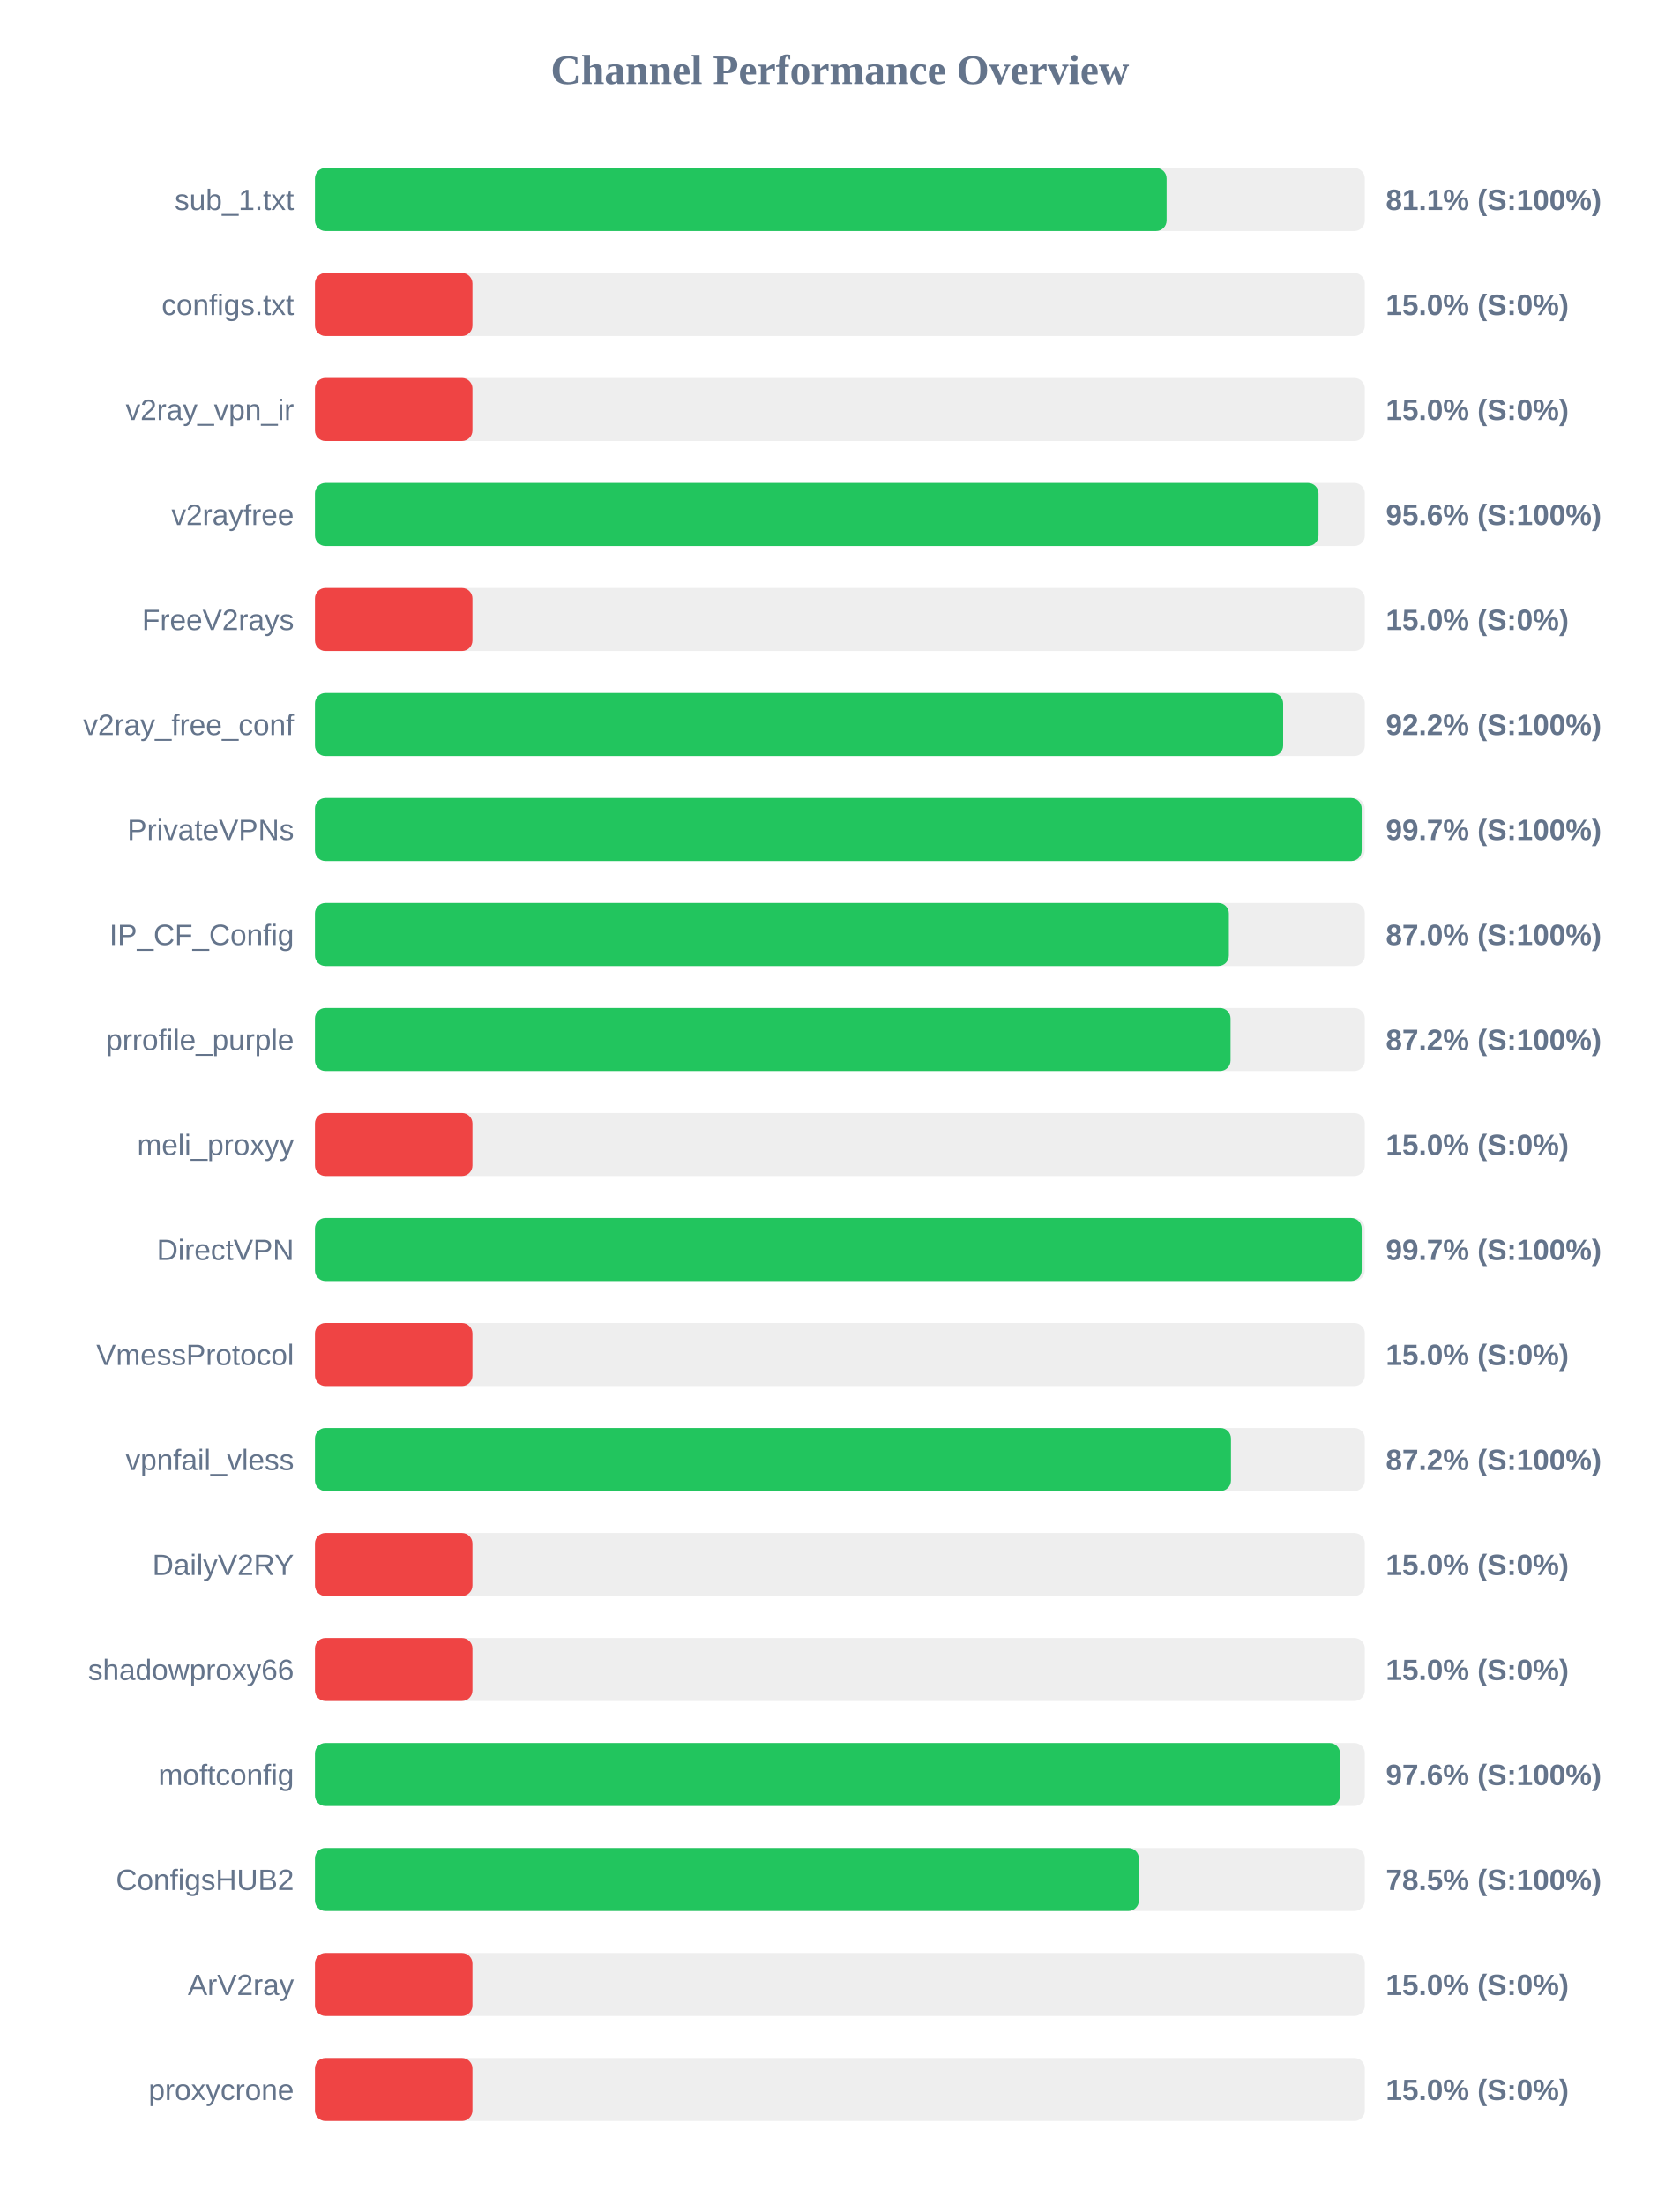
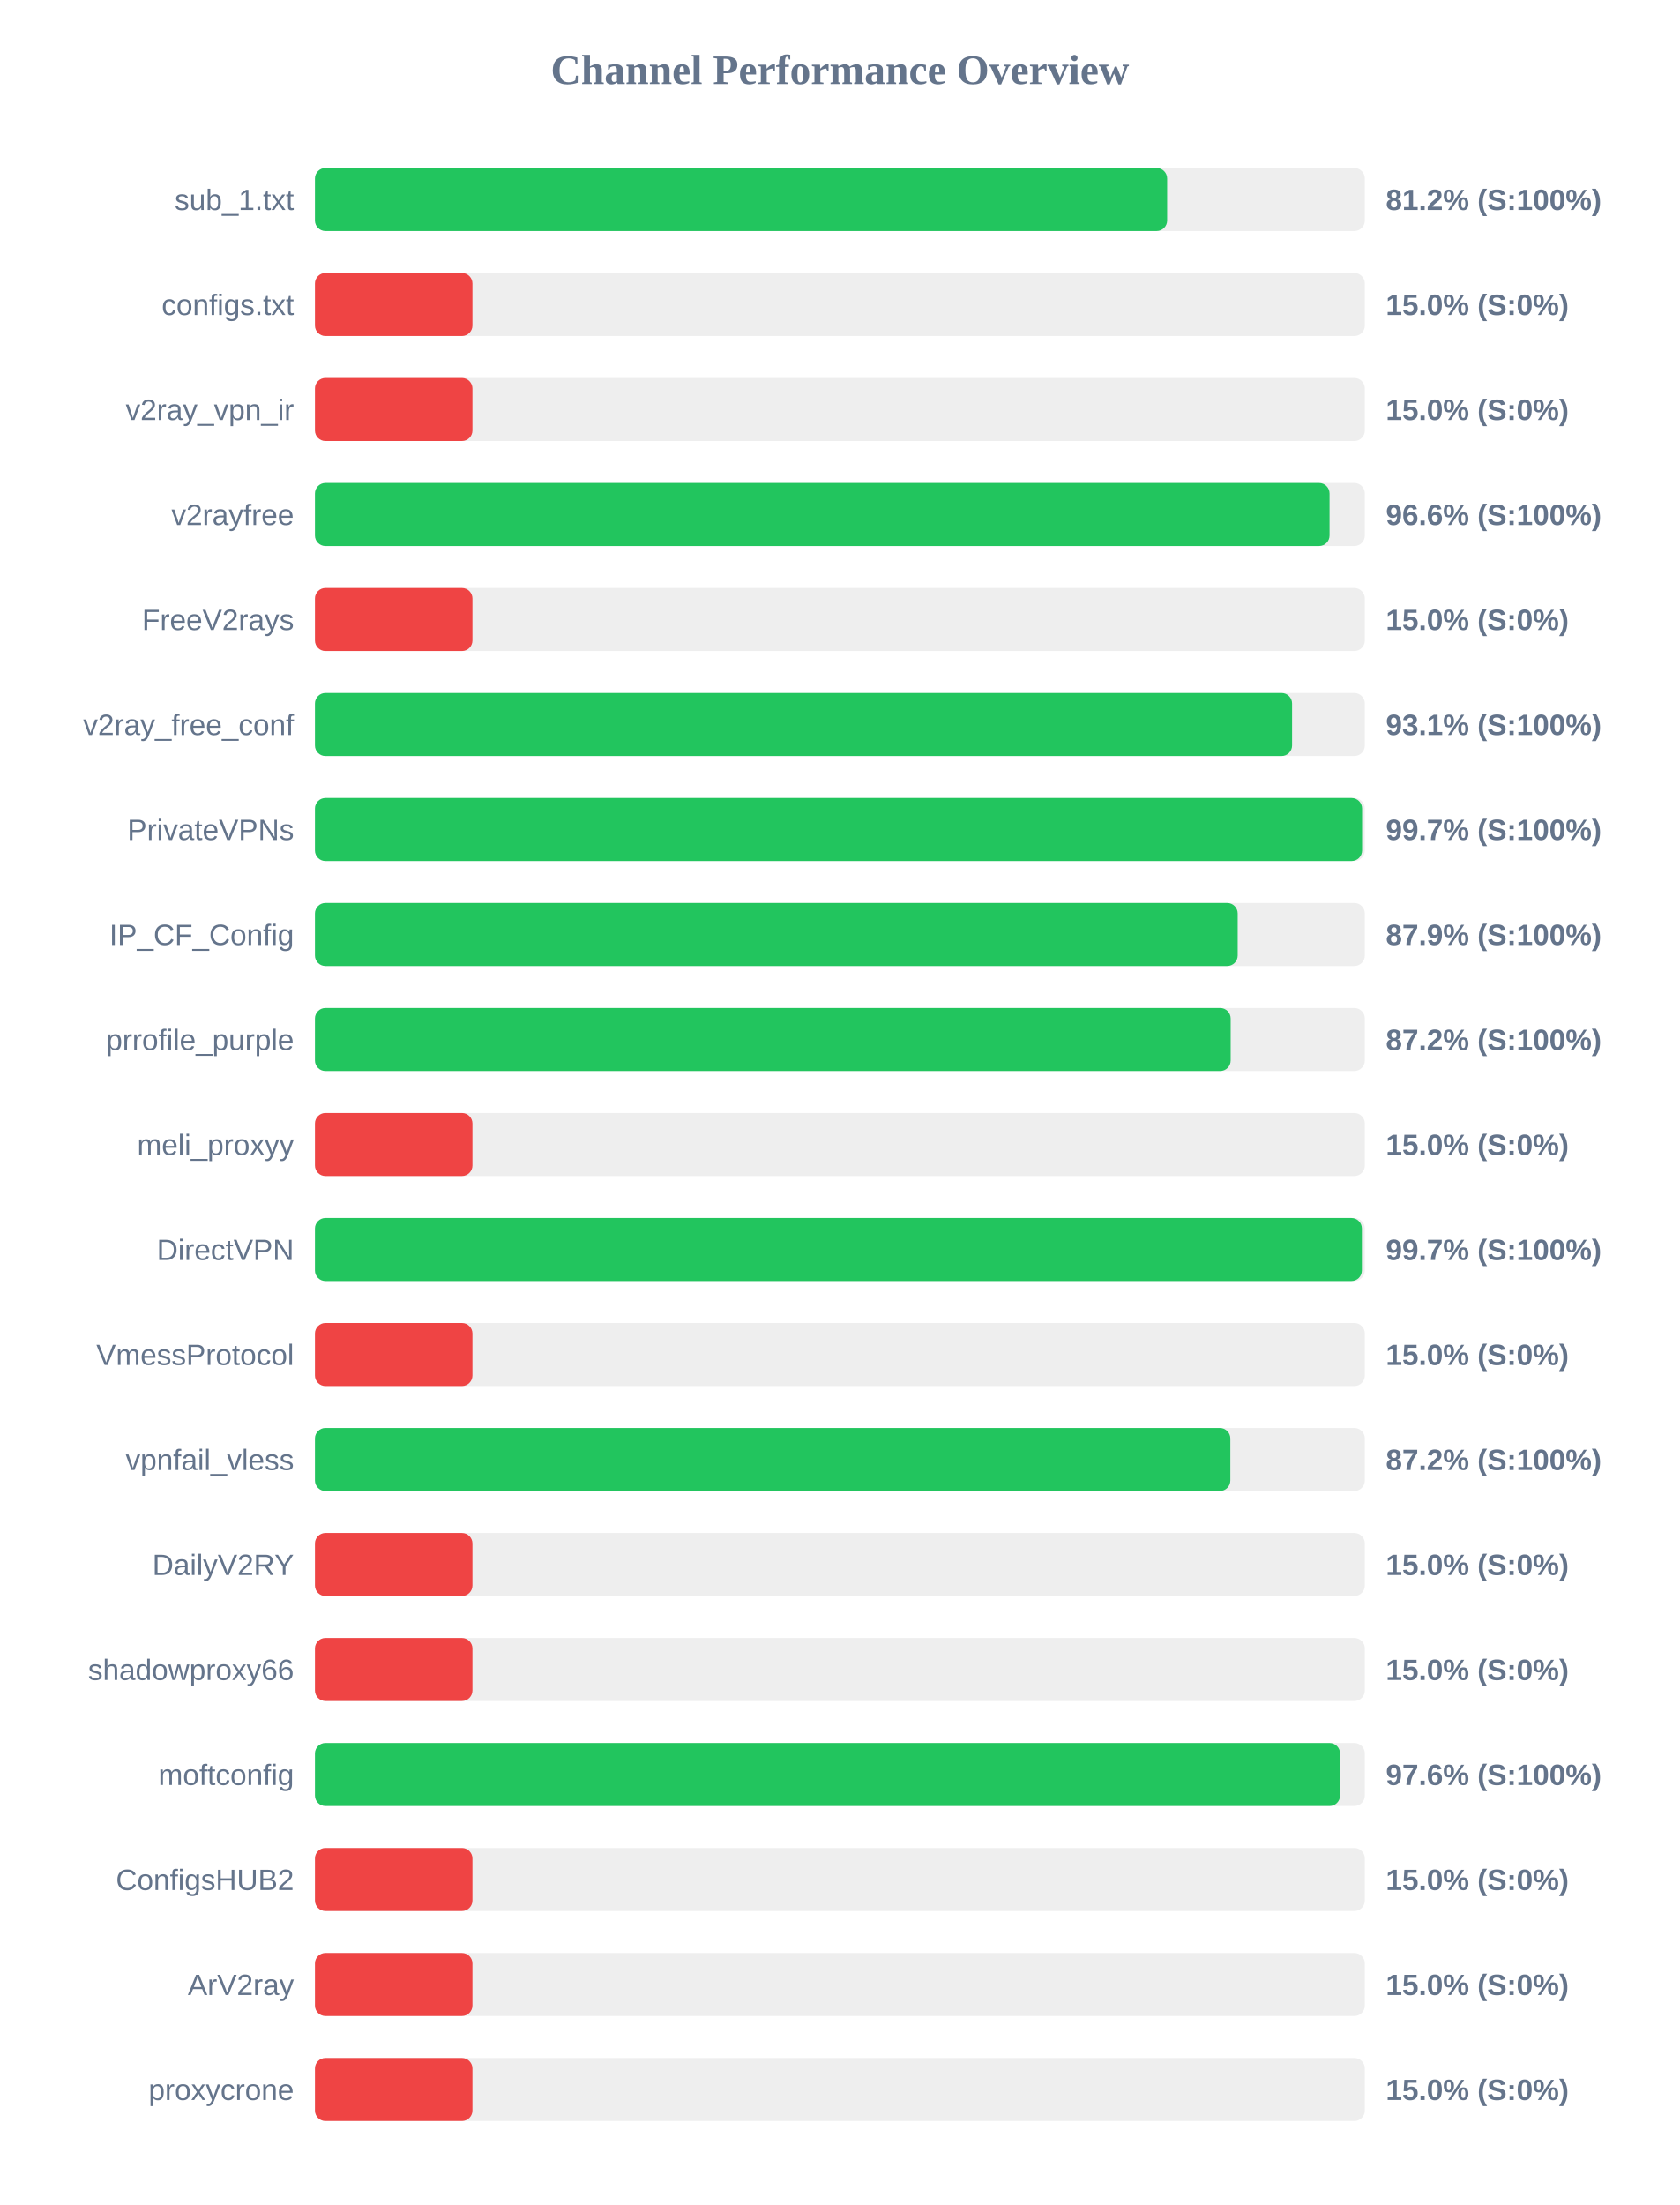
<svg xmlns="http://www.w3.org/2000/svg" width="800" height="1050" version="1.1">
  <style>
        .row { font: 14px Arial; fill: #64748b; }
        .score { font: bold 14px Arial; fill: #64748b; }
    </style>
  <text x="400" y="40" text-anchor="middle" font-size="20px" font-weight="bold" fill="#64748b">Channel Performance Overview</text>
  <rect x="150" y="80" width="500" height="30" fill="#eee" rx="5" />
-   <rect x="150" y="80" width="405.6" height="30" fill="#22c55e" rx="5" />
+   <rect x="150" y="80" width="405.85" height="30" fill="#22c55e" rx="5" />
  <text x="140" y="100" text-anchor="end" class="row">sub_1.txt</text>
-   <text x="660" y="100" text-anchor="start" class="score">81.1% (S:100%)</text>
+   <text x="660" y="100" text-anchor="start" class="score">81.2% (S:100%)</text>
  <rect x="150" y="130" width="500" height="30" fill="#eee" rx="5" />
  <rect x="150" y="130" width="75.0" height="30" fill="#ef4444" rx="5" />
  <text x="140" y="150" text-anchor="end" class="row">configs.txt</text>
  <text x="660" y="150" text-anchor="start" class="score">15.0% (S:0%)</text>
  <rect x="150" y="180" width="500" height="30" fill="#eee" rx="5" />
  <rect x="150" y="180" width="75.0" height="30" fill="#ef4444" rx="5" />
  <text x="140" y="200" text-anchor="end" class="row">v2ray_vpn_ir</text>
  <text x="660" y="200" text-anchor="start" class="score">15.0% (S:0%)</text>
  <rect x="150" y="230" width="500" height="30" fill="#eee" rx="5" />
-   <rect x="150" y="230" width="477.95" height="30" fill="#22c55e" rx="5" />
+   <rect x="150" y="230" width="483.2" height="30" fill="#22c55e" rx="5" />
  <text x="140" y="250" text-anchor="end" class="row">v2rayfree</text>
-   <text x="660" y="250" text-anchor="start" class="score">95.6% (S:100%)</text>
+   <text x="660" y="250" text-anchor="start" class="score">96.6% (S:100%)</text>
  <rect x="150" y="280" width="500" height="30" fill="#eee" rx="5" />
  <rect x="150" y="280" width="75.0" height="30" fill="#ef4444" rx="5" />
  <text x="140" y="300" text-anchor="end" class="row">FreeV2rays</text>
  <text x="660" y="300" text-anchor="start" class="score">15.0% (S:0%)</text>
  <rect x="150" y="330" width="500" height="30" fill="#eee" rx="5" />
-   <rect x="150" y="330" width="461.1" height="30" fill="#22c55e" rx="5" />
+   <rect x="150" y="330" width="465.35" height="30" fill="#22c55e" rx="5" />
  <text x="140" y="350" text-anchor="end" class="row">v2ray_free_conf</text>
-   <text x="660" y="350" text-anchor="start" class="score">92.2% (S:100%)</text>
+   <text x="660" y="350" text-anchor="start" class="score">93.1% (S:100%)</text>
  <rect x="150" y="380" width="500" height="30" fill="#eee" rx="5" />
-   <rect x="150" y="380" width="498.5" height="30" fill="#22c55e" rx="5" />
+   <rect x="150" y="380" width="498.7" height="30" fill="#22c55e" rx="5" />
  <text x="140" y="400" text-anchor="end" class="row">PrivateVPNs</text>
  <text x="660" y="400" text-anchor="start" class="score">99.7% (S:100%)</text>
  <rect x="150" y="430" width="500" height="30" fill="#eee" rx="5" />
-   <rect x="150" y="430" width="435.25" height="30" fill="#22c55e" rx="5" />
+   <rect x="150" y="430" width="439.45" height="30" fill="#22c55e" rx="5" />
  <text x="140" y="450" text-anchor="end" class="row">IP_CF_Config</text>
-   <text x="660" y="450" text-anchor="start" class="score">87.0% (S:100%)</text>
+   <text x="660" y="450" text-anchor="start" class="score">87.9% (S:100%)</text>
  <rect x="150" y="480" width="500" height="30" fill="#eee" rx="5" />
-   <rect x="150" y="480" width="436.05" height="30" fill="#22c55e" rx="5" />
+   <rect x="150" y="480" width="436.1" height="30" fill="#22c55e" rx="5" />
  <text x="140" y="500" text-anchor="end" class="row">prrofile_purple</text>
  <text x="660" y="500" text-anchor="start" class="score">87.2% (S:100%)</text>
  <rect x="150" y="530" width="500" height="30" fill="#eee" rx="5" />
  <rect x="150" y="530" width="75.0" height="30" fill="#ef4444" rx="5" />
  <text x="140" y="550" text-anchor="end" class="row">meli_proxyy</text>
  <text x="660" y="550" text-anchor="start" class="score">15.0% (S:0%)</text>
  <rect x="150" y="580" width="500" height="30" fill="#eee" rx="5" />
-   <rect x="150" y="580" width="498.5" height="30" fill="#22c55e" rx="5" />
+   <rect x="150" y="580" width="498.6" height="30" fill="#22c55e" rx="5" />
  <text x="140" y="600" text-anchor="end" class="row">DirectVPN</text>
  <text x="660" y="600" text-anchor="start" class="score">99.7% (S:100%)</text>
  <rect x="150" y="630" width="500" height="30" fill="#eee" rx="5" />
  <rect x="150" y="630" width="75.0" height="30" fill="#ef4444" rx="5" />
  <text x="140" y="650" text-anchor="end" class="row">VmessProtocol</text>
  <text x="660" y="650" text-anchor="start" class="score">15.0% (S:0%)</text>
  <rect x="150" y="680" width="500" height="30" fill="#eee" rx="5" />
-   <rect x="150" y="680" width="436.25" height="30" fill="#22c55e" rx="5" />
+   <rect x="150" y="680" width="435.95" height="30" fill="#22c55e" rx="5" />
  <text x="140" y="700" text-anchor="end" class="row">vpnfail_vless</text>
  <text x="660" y="700" text-anchor="start" class="score">87.2% (S:100%)</text>
  <rect x="150" y="730" width="500" height="30" fill="#eee" rx="5" />
  <rect x="150" y="730" width="75.0" height="30" fill="#ef4444" rx="5" />
  <text x="140" y="750" text-anchor="end" class="row">DailyV2RY</text>
  <text x="660" y="750" text-anchor="start" class="score">15.0% (S:0%)</text>
  <rect x="150" y="780" width="500" height="30" fill="#eee" rx="5" />
  <rect x="150" y="780" width="75.0" height="30" fill="#ef4444" rx="5" />
  <text x="140" y="800" text-anchor="end" class="row">shadowproxy66</text>
  <text x="660" y="800" text-anchor="start" class="score">15.0% (S:0%)</text>
  <rect x="150" y="830" width="500" height="30" fill="#eee" rx="5" />
  <rect x="150" y="830" width="488.2" height="30" fill="#22c55e" rx="5" />
  <text x="140" y="850" text-anchor="end" class="row">moftconfig</text>
  <text x="660" y="850" text-anchor="start" class="score">97.6% (S:100%)</text>
  <rect x="150" y="880" width="500" height="30" fill="#eee" rx="5" />
-   <rect x="150" y="880" width="392.4" height="30" fill="#22c55e" rx="5" />
+   <rect x="150" y="880" width="75.0" height="30" fill="#ef4444" rx="5" />
  <text x="140" y="900" text-anchor="end" class="row">ConfigsHUB2</text>
-   <text x="660" y="900" text-anchor="start" class="score">78.5% (S:100%)</text>
+   <text x="660" y="900" text-anchor="start" class="score">15.0% (S:0%)</text>
  <rect x="150" y="930" width="500" height="30" fill="#eee" rx="5" />
  <rect x="150" y="930" width="75.0" height="30" fill="#ef4444" rx="5" />
  <text x="140" y="950" text-anchor="end" class="row">ArV2ray</text>
  <text x="660" y="950" text-anchor="start" class="score">15.0% (S:0%)</text>
  <rect x="150" y="980" width="500" height="30" fill="#eee" rx="5" />
  <rect x="150" y="980" width="75.0" height="30" fill="#ef4444" rx="5" />
  <text x="140" y="1000" text-anchor="end" class="row">proxycrone</text>
  <text x="660" y="1000" text-anchor="start" class="score">15.0% (S:0%)</text>
</svg>
